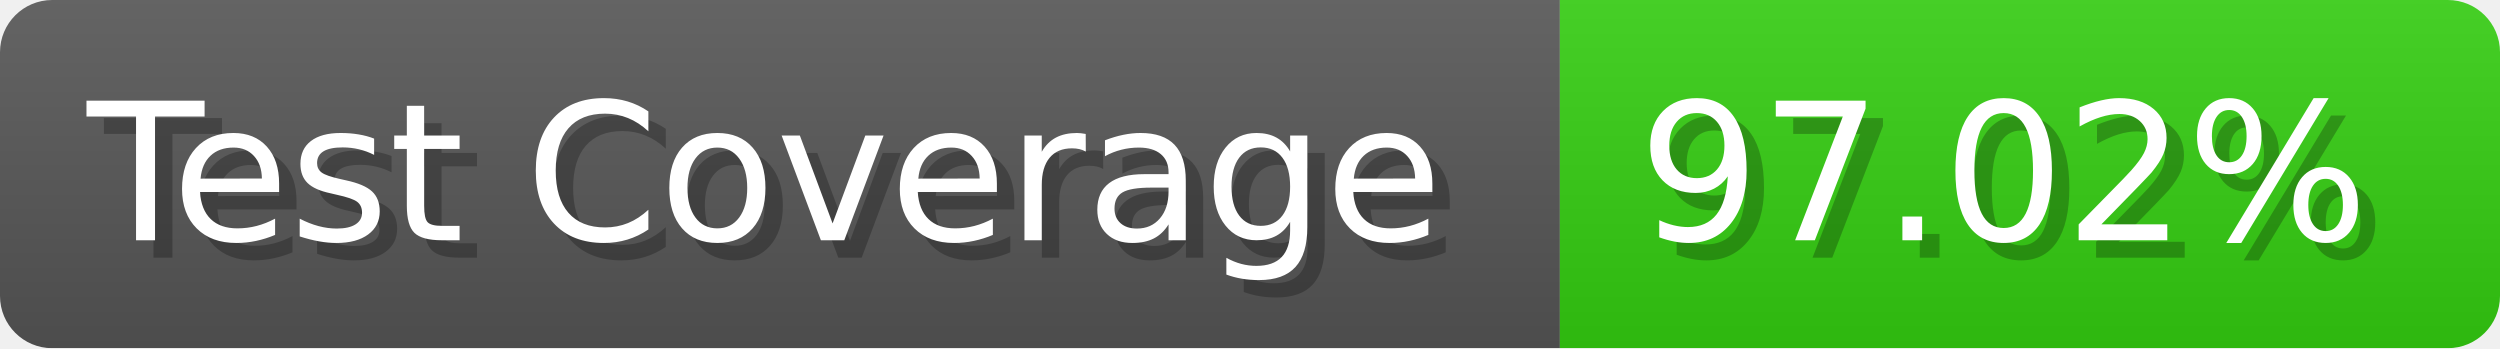
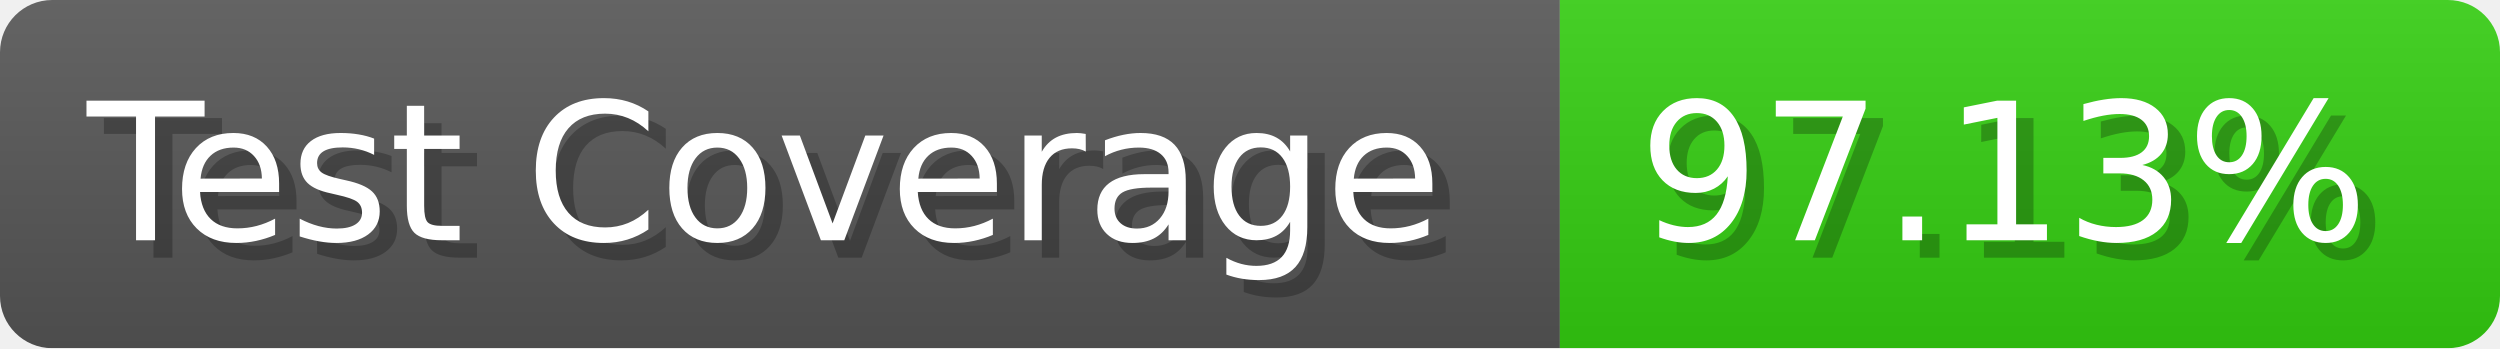
- <svg xmlns="http://www.w3.org/2000/svg" width="143.6" height="20" viewBox="0 0 1436 200" role="img" aria-label="Test Coverage: 97.02%">
+ <svg xmlns="http://www.w3.org/2000/svg" width="143.6" height="20" viewBox="0 0 1436 200" role="img" aria-label="Test Coverage: 97.13%">
  <linearGradient id="a" x2="0" y2="100%">
    <stop offset="0" stop-opacity=".1" stop-color="#EEE" />
    <stop offset="1" stop-opacity=".1" />
  </linearGradient>
  <mask id="m">
    <rect width="1436" height="200" rx="30" fill="#FFF" />
  </mask>
  <g mask="url(#m)">
    <rect width="896" height="200" fill="#555" />
    <rect width="540" height="200" fill="#3C1" x="896" />
    <rect width="1436" height="200" fill="url(#a)" />
  </g>
  <g aria-hidden="true" fill="#fff" text-anchor="start" font-family="Verdana,DejaVu Sans,sans-serif" font-size="110">
    <text x="60" y="148" textLength="796" fill="#000" opacity="0.25">Test Coverage</text>
    <text x="50" y="138" textLength="796">Test Coverage</text>
-     <text x="951" y="148" textLength="440" fill="#000" opacity="0.25">97.02%</text>
-     <text x="941" y="138" textLength="440">97.02%</text>
+     <text x="951" y="148" textLength="440" fill="#000" opacity="0.25">97.13%</text>
+     <text x="941" y="138" textLength="440">97.13%</text>
  </g>
</svg>
